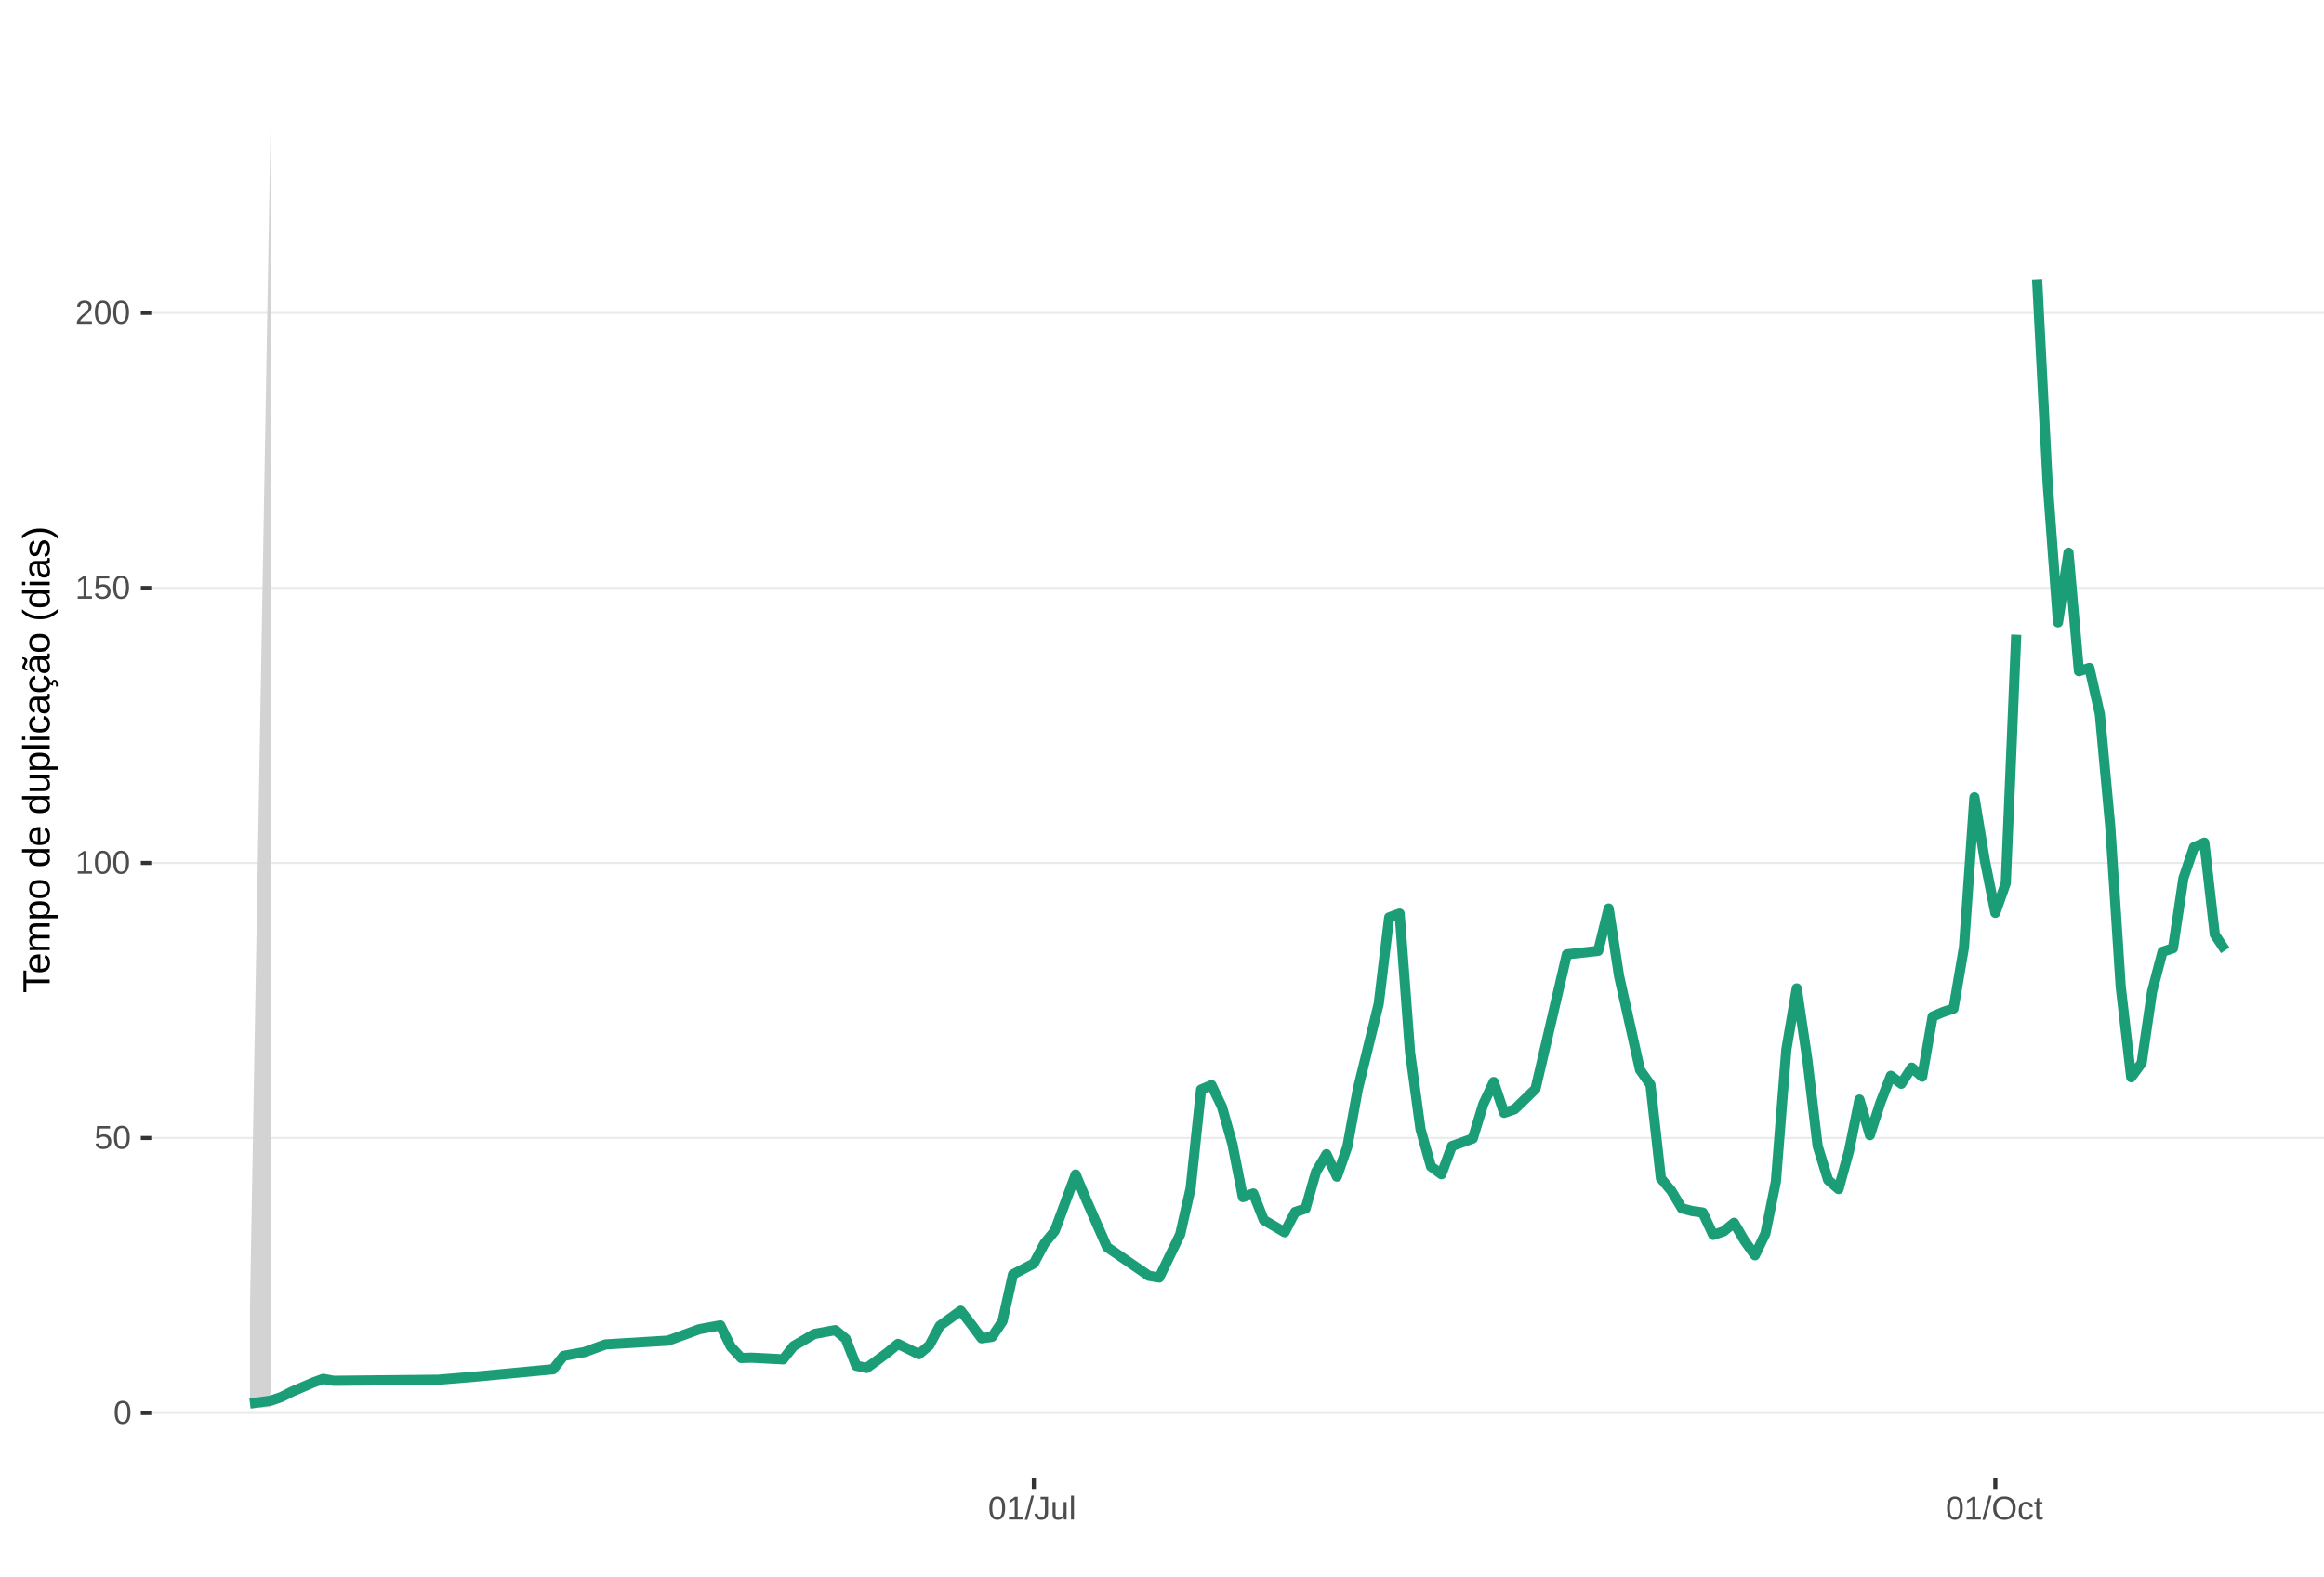
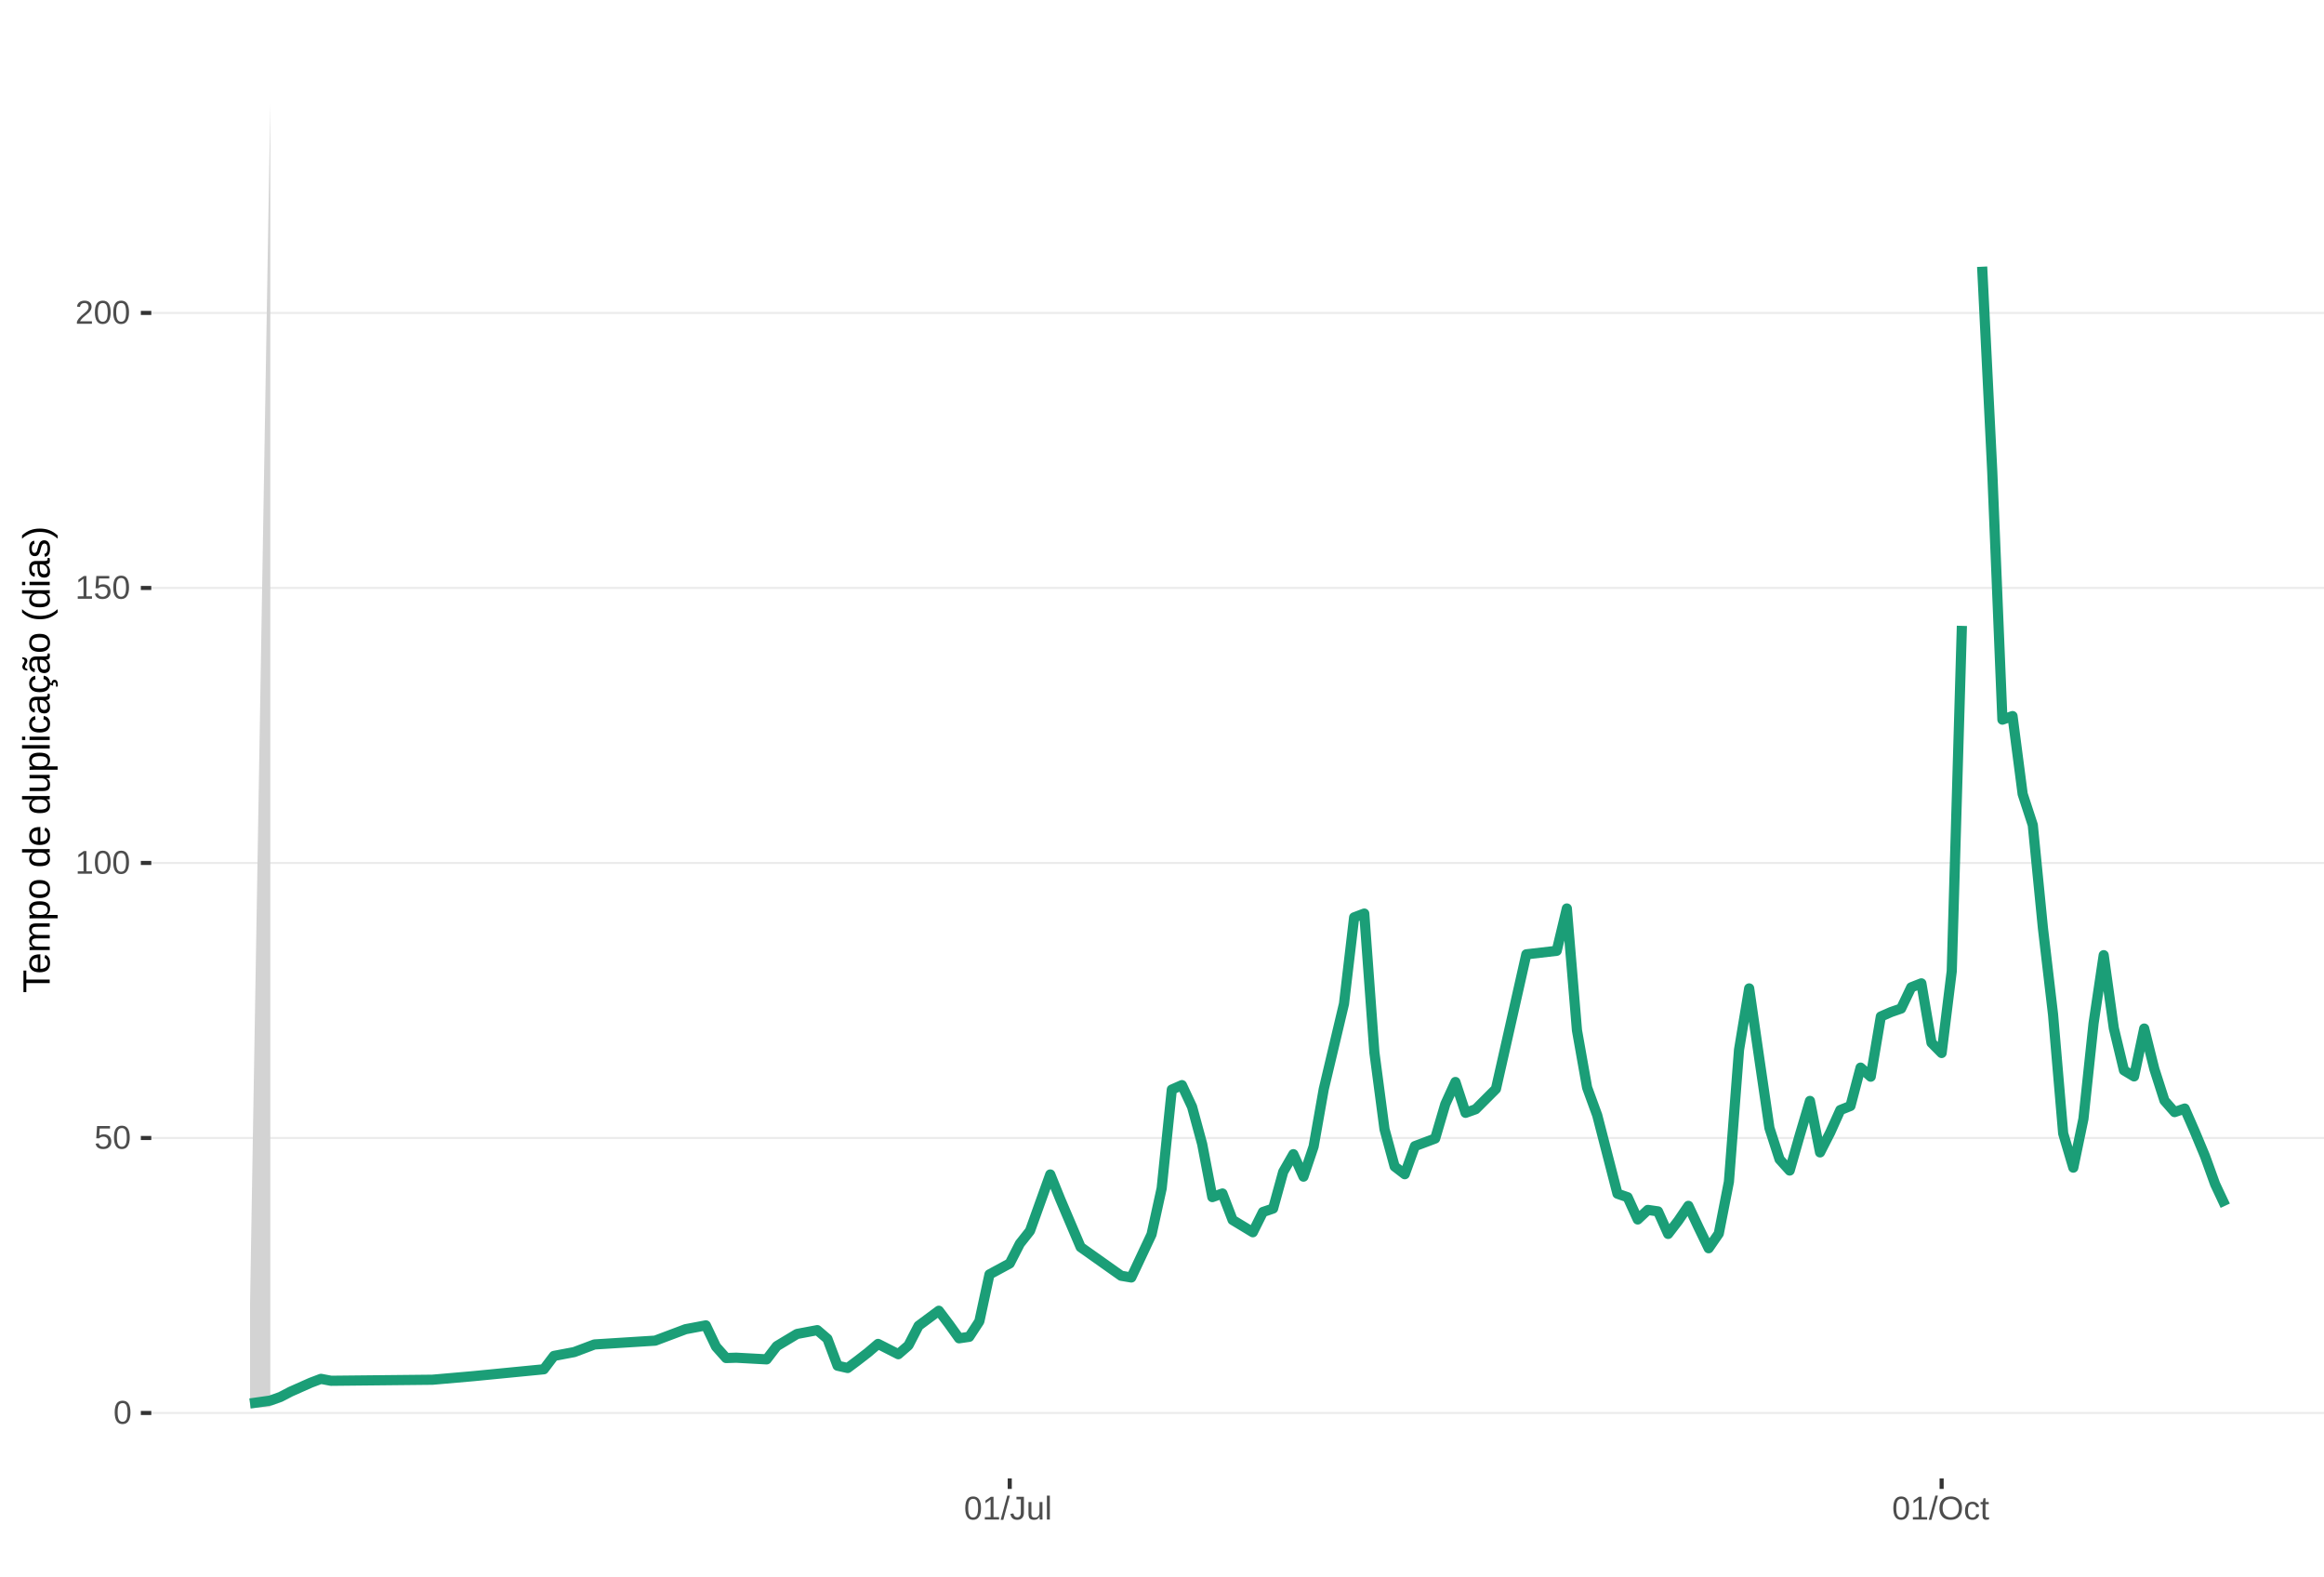
<svg xmlns="http://www.w3.org/2000/svg" xmlns:xlink="http://www.w3.org/1999/xlink" width="609pt" height="413pt" viewBox="0 0 609 413" version="1.1">
  <defs>
    <g>
      <symbol overflow="visible" id="glyph0-0">
        <path style="stroke:none;" d="M 0.859 -5.953 L 5.625 -5.953 L 5.625 0 L 0.859 0 Z M 1.188 -5.641 L 1.188 -0.328 L 5.297 -0.328 L 5.297 -5.641 Z M 1.188 -5.641 " />
      </symbol>
      <symbol overflow="visible" id="glyph0-1">
        <path style="stroke:none;" d="M 4.469 -2.984 C 4.469 -1.984 4.289 -1.223 3.938 -0.703 C 3.594 -0.18 3.078 0.078 2.391 0.078 C 1.711 0.078 1.203 -0.18 0.859 -0.703 C 0.516 -1.223 0.344 -1.984 0.344 -2.984 C 0.344 -4.004 0.508 -4.77 0.844 -5.281 C 1.176 -5.789 1.703 -6.047 2.422 -6.047 C 3.117 -6.047 3.633 -5.785 3.969 -5.266 C 4.301 -4.754 4.469 -3.992 4.469 -2.984 Z M 3.703 -2.984 C 3.703 -3.836 3.602 -4.457 3.406 -4.844 C 3.207 -5.227 2.879 -5.422 2.422 -5.422 C 1.953 -5.422 1.613 -5.227 1.406 -4.844 C 1.207 -4.469 1.109 -3.848 1.109 -2.984 C 1.109 -2.141 1.211 -1.52 1.422 -1.125 C 1.629 -0.727 1.957 -0.531 2.406 -0.531 C 2.852 -0.531 3.18 -0.727 3.391 -1.125 C 3.598 -1.531 3.703 -2.148 3.703 -2.984 Z M 3.703 -2.984 " />
      </symbol>
      <symbol overflow="visible" id="glyph0-2">
        <path style="stroke:none;" d="M 4.453 -1.938 C 4.453 -1.312 4.266 -0.816 3.891 -0.453 C 3.516 -0.098 3 0.078 2.344 0.078 C 1.781 0.078 1.328 -0.039 0.984 -0.281 C 0.648 -0.52 0.438 -0.867 0.344 -1.328 L 1.109 -1.422 C 1.273 -0.828 1.691 -0.531 2.359 -0.531 C 2.766 -0.531 3.082 -0.656 3.312 -0.906 C 3.539 -1.156 3.656 -1.492 3.656 -1.922 C 3.656 -2.297 3.539 -2.598 3.312 -2.828 C 3.082 -3.055 2.77 -3.172 2.375 -3.172 C 2.164 -3.172 1.973 -3.141 1.797 -3.078 C 1.617 -3.016 1.441 -2.906 1.266 -2.75 L 0.516 -2.75 L 0.719 -5.953 L 4.109 -5.953 L 4.109 -5.312 L 1.406 -5.312 L 1.297 -3.422 C 1.629 -3.672 2.039 -3.797 2.531 -3.797 C 3.113 -3.797 3.578 -3.625 3.922 -3.281 C 4.273 -2.938 4.453 -2.488 4.453 -1.938 Z M 4.453 -1.938 " />
      </symbol>
      <symbol overflow="visible" id="glyph0-3">
        <path style="stroke:none;" d="M 0.656 0 L 0.656 -0.641 L 2.172 -0.641 L 2.172 -5.234 L 0.828 -4.266 L 0.828 -4.984 L 2.234 -5.953 L 2.938 -5.953 L 2.938 -0.641 L 4.391 -0.641 L 4.391 0 Z M 0.656 0 " />
      </symbol>
      <symbol overflow="visible" id="glyph0-4">
        <path style="stroke:none;" d="M 0.438 0 L 0.438 -0.531 C 0.582 -0.863 0.754 -1.156 0.953 -1.406 C 1.16 -1.656 1.379 -1.883 1.609 -2.094 C 1.836 -2.301 2.062 -2.488 2.281 -2.656 C 2.508 -2.832 2.711 -3.008 2.891 -3.188 C 3.078 -3.363 3.223 -3.547 3.328 -3.734 C 3.441 -3.93 3.5 -4.148 3.5 -4.391 C 3.5 -4.711 3.398 -4.961 3.203 -5.141 C 3.016 -5.328 2.754 -5.422 2.422 -5.422 C 2.098 -5.422 1.828 -5.332 1.609 -5.156 C 1.398 -4.977 1.281 -4.727 1.25 -4.406 L 0.469 -4.484 C 0.52 -4.961 0.719 -5.344 1.062 -5.625 C 1.414 -5.906 1.867 -6.047 2.422 -6.047 C 3.016 -6.047 3.473 -5.898 3.797 -5.609 C 4.117 -5.328 4.281 -4.926 4.281 -4.406 C 4.281 -4.176 4.227 -3.945 4.125 -3.719 C 4.02 -3.488 3.863 -3.258 3.656 -3.031 C 3.445 -2.812 3.047 -2.461 2.453 -1.984 C 2.129 -1.711 1.875 -1.469 1.688 -1.25 C 1.5 -1.039 1.359 -0.836 1.266 -0.641 L 4.375 -0.641 L 4.375 0 Z M 0.438 0 " />
      </symbol>
      <symbol overflow="visible" id="glyph0-5">
        <path style="stroke:none;" d="M 0 0.078 L 1.734 -6.266 L 2.406 -6.266 L 0.688 0.078 Z M 0 0.078 " />
      </symbol>
      <symbol overflow="visible" id="glyph0-6">
        <path style="stroke:none;" d="M 1.938 0.078 C 0.926 0.078 0.328 -0.441 0.141 -1.484 L 0.922 -1.609 C 0.973 -1.285 1.086 -1.031 1.266 -0.844 C 1.441 -0.664 1.664 -0.578 1.938 -0.578 C 2.227 -0.578 2.457 -0.676 2.625 -0.875 C 2.789 -1.07 2.875 -1.367 2.875 -1.766 L 2.875 -5.297 L 1.734 -5.297 L 1.734 -5.953 L 3.688 -5.953 L 3.688 -1.781 C 3.688 -1.195 3.531 -0.738 3.219 -0.406 C 2.906 -0.082 2.477 0.078 1.938 0.078 Z M 1.938 0.078 " />
      </symbol>
      <symbol overflow="visible" id="glyph0-7">
        <path style="stroke:none;" d="M 1.328 -4.578 L 1.328 -1.672 C 1.328 -1.367 1.352 -1.133 1.406 -0.969 C 1.469 -0.801 1.562 -0.68 1.688 -0.609 C 1.82 -0.535 2.016 -0.5 2.266 -0.5 C 2.629 -0.5 2.914 -0.625 3.125 -0.875 C 3.344 -1.125 3.453 -1.473 3.453 -1.922 L 3.453 -4.578 L 4.219 -4.578 L 4.219 -0.969 C 4.219 -0.438 4.223 -0.113 4.234 0 L 3.516 0 C 3.516 -0.008 3.516 -0.047 3.516 -0.109 C 3.516 -0.172 3.508 -0.242 3.5 -0.328 C 3.5 -0.41 3.492 -0.562 3.484 -0.781 L 3.469 -0.781 C 3.301 -0.469 3.098 -0.242 2.859 -0.109 C 2.629 0.016 2.348 0.078 2.016 0.078 C 1.516 0.078 1.145 -0.039 0.906 -0.281 C 0.676 -0.531 0.562 -0.945 0.562 -1.531 L 0.562 -4.578 Z M 1.328 -4.578 " />
      </symbol>
      <symbol overflow="visible" id="glyph0-8">
        <path style="stroke:none;" d="M 0.578 0 L 0.578 -6.266 L 1.344 -6.266 L 1.344 0 Z M 0.578 0 " />
      </symbol>
      <symbol overflow="visible" id="glyph0-9">
        <path style="stroke:none;" d="M 6.312 -3 C 6.312 -2.383 6.191 -1.844 5.953 -1.375 C 5.723 -0.906 5.383 -0.547 4.938 -0.297 C 4.488 -0.047 3.961 0.078 3.359 0.078 C 2.742 0.078 2.211 -0.039 1.766 -0.281 C 1.328 -0.531 0.988 -0.891 0.75 -1.359 C 0.52 -1.828 0.406 -2.375 0.406 -3 C 0.406 -3.957 0.664 -4.703 1.188 -5.234 C 1.707 -5.773 2.438 -6.047 3.375 -6.047 C 3.977 -6.047 4.5 -5.926 4.938 -5.688 C 5.383 -5.445 5.723 -5.094 5.953 -4.625 C 6.191 -4.164 6.312 -3.625 6.312 -3 Z M 5.5 -3 C 5.5 -3.738 5.312 -4.32 4.938 -4.75 C 4.57 -5.176 4.051 -5.391 3.375 -5.391 C 2.688 -5.391 2.156 -5.18 1.781 -4.766 C 1.414 -4.348 1.234 -3.758 1.234 -3 C 1.234 -2.258 1.422 -1.672 1.797 -1.234 C 2.172 -0.797 2.691 -0.578 3.359 -0.578 C 4.047 -0.578 4.57 -0.785 4.938 -1.203 C 5.312 -1.629 5.5 -2.227 5.5 -3 Z M 5.5 -3 " />
      </symbol>
      <symbol overflow="visible" id="glyph0-10">
        <path style="stroke:none;" d="M 1.156 -2.312 C 1.156 -1.695 1.25 -1.242 1.438 -0.953 C 1.633 -0.66 1.926 -0.516 2.312 -0.516 C 2.582 -0.516 2.805 -0.586 2.984 -0.734 C 3.172 -0.879 3.285 -1.102 3.328 -1.406 L 4.094 -1.359 C 4.039 -0.922 3.852 -0.57 3.531 -0.312 C 3.219 -0.051 2.82 0.078 2.344 0.078 C 1.695 0.078 1.207 -0.117 0.875 -0.516 C 0.539 -0.922 0.375 -1.516 0.375 -2.297 C 0.375 -3.055 0.539 -3.641 0.875 -4.047 C 1.207 -4.453 1.691 -4.656 2.328 -4.656 C 2.797 -4.656 3.18 -4.535 3.484 -4.297 C 3.797 -4.055 3.992 -3.723 4.078 -3.297 L 3.297 -3.234 C 3.254 -3.484 3.148 -3.68 2.984 -3.828 C 2.828 -3.984 2.602 -4.062 2.312 -4.062 C 1.906 -4.062 1.609 -3.926 1.422 -3.656 C 1.242 -3.395 1.156 -2.945 1.156 -2.312 Z M 1.156 -2.312 " />
      </symbol>
      <symbol overflow="visible" id="glyph0-11">
        <path style="stroke:none;" d="M 2.344 -0.031 C 2.094 0.031 1.836 0.062 1.578 0.062 C 0.961 0.062 0.656 -0.281 0.656 -0.969 L 0.656 -4.016 L 0.125 -4.016 L 0.125 -4.578 L 0.688 -4.578 L 0.906 -5.594 L 1.422 -5.594 L 1.422 -4.578 L 2.266 -4.578 L 2.266 -4.016 L 1.422 -4.016 L 1.422 -1.125 C 1.422 -0.906 1.457 -0.75 1.531 -0.656 C 1.602 -0.57 1.727 -0.531 1.906 -0.531 C 2 -0.531 2.145 -0.551 2.344 -0.594 Z M 2.344 -0.031 " />
      </symbol>
      <symbol overflow="visible" id="glyph1-0">
        <path style="stroke:none;" d="M -6.875 -1 L -6.875 -6.5 L 0 -6.5 L 0 -1 Z M -6.516 -1.375 L -0.375 -1.375 L -0.375 -6.125 L -6.516 -6.125 Z M -6.516 -1.375 " />
      </symbol>
      <symbol overflow="visible" id="glyph1-1">
        <path style="stroke:none;" d="M -6.125 -3.516 L 0 -3.516 L 0 -2.594 L -6.125 -2.594 L -6.125 -0.219 L -6.875 -0.219 L -6.875 -5.875 L -6.125 -5.875 Z M -6.125 -3.516 " />
      </symbol>
      <symbol overflow="visible" id="glyph1-2">
        <path style="stroke:none;" d="M -2.453 -1.344 C -1.848 -1.344 -1.379 -1.469 -1.047 -1.719 C -0.723 -1.969 -0.562 -2.336 -0.562 -2.828 C -0.562 -3.203 -0.633 -3.504 -0.781 -3.734 C -0.938 -3.961 -1.133 -4.117 -1.375 -4.203 L -1.156 -4.969 C -0.32 -4.656 0.094 -3.941 0.094 -2.828 C 0.094 -2.047 -0.133 -1.445 -0.594 -1.031 C -1.062 -0.625 -1.754 -0.422 -2.672 -0.422 C -3.547 -0.422 -4.211 -0.625 -4.672 -1.031 C -5.141 -1.445 -5.375 -2.031 -5.375 -2.781 C -5.375 -4.344 -4.441 -5.125 -2.578 -5.125 L -2.453 -5.125 Z M -3.125 -4.203 C -3.688 -4.16 -4.094 -4.02 -4.344 -3.781 C -4.602 -3.551 -4.734 -3.219 -4.734 -2.781 C -4.734 -2.352 -4.586 -2.016 -4.297 -1.766 C -4.016 -1.516 -3.625 -1.379 -3.125 -1.359 Z M -3.125 -4.203 " />
      </symbol>
      <symbol overflow="visible" id="glyph1-3">
        <path style="stroke:none;" d="M 0 -3.75 L -3.344 -3.75 C -3.852 -3.75 -4.207 -3.676 -4.406 -3.531 C -4.602 -3.395 -4.703 -3.145 -4.703 -2.781 C -4.703 -2.406 -4.555 -2.109 -4.266 -1.891 C -3.984 -1.672 -3.582 -1.562 -3.062 -1.562 L 0 -1.562 L 0 -0.688 L -4.156 -0.688 C -4.77 -0.688 -5.145 -0.68 -5.281 -0.672 L -5.281 -1.5 C -5.27 -1.5 -5.227 -1.5 -5.156 -1.5 C -5.082 -1.508 -5 -1.516 -4.906 -1.516 C -4.812 -1.523 -4.633 -1.531 -4.375 -1.531 L -4.375 -1.547 C -4.75 -1.734 -5.008 -1.945 -5.156 -2.188 C -5.301 -2.438 -5.375 -2.738 -5.375 -3.094 C -5.375 -3.488 -5.297 -3.801 -5.141 -4.031 C -4.984 -4.27 -4.727 -4.438 -4.375 -4.531 L -4.375 -4.547 C -4.727 -4.723 -4.984 -4.941 -5.141 -5.203 C -5.297 -5.461 -5.375 -5.773 -5.375 -6.141 C -5.375 -6.672 -5.227 -7.055 -4.938 -7.297 C -4.656 -7.547 -4.18 -7.672 -3.516 -7.672 L 0 -7.672 L 0 -6.797 L -3.344 -6.797 C -3.852 -6.797 -4.207 -6.723 -4.406 -6.578 C -4.602 -6.441 -4.703 -6.191 -4.703 -5.828 C -4.703 -5.453 -4.555 -5.156 -4.266 -4.938 C -3.984 -4.727 -3.582 -4.625 -3.062 -4.625 L 0 -4.625 Z M 0 -3.75 " />
      </symbol>
      <symbol overflow="visible" id="glyph1-4">
        <path style="stroke:none;" d="M -2.672 -5.141 C -0.828 -5.141 0.094 -4.492 0.094 -3.203 C 0.094 -2.391 -0.211 -1.844 -0.828 -1.562 L -0.828 -1.531 C -0.797 -1.539 -0.516 -1.547 0.016 -1.547 L 2.078 -1.547 L 2.078 -0.672 L -4.203 -0.672 C -4.742 -0.672 -5.102 -0.66 -5.281 -0.641 L -5.281 -1.5 C -5.27 -1.5 -5.223 -1.5 -5.141 -1.5 C -5.066 -1.508 -4.945 -1.52 -4.781 -1.531 C -4.613 -1.539 -4.5 -1.547 -4.438 -1.547 L -4.438 -1.562 C -4.758 -1.719 -4.992 -1.922 -5.141 -2.172 C -5.297 -2.43 -5.375 -2.773 -5.375 -3.203 C -5.375 -3.848 -5.156 -4.332 -4.719 -4.656 C -4.281 -4.977 -3.598 -5.141 -2.672 -5.141 Z M -2.641 -4.219 C -3.379 -4.219 -3.906 -4.117 -4.219 -3.922 C -4.539 -3.723 -4.703 -3.406 -4.703 -2.969 C -4.703 -2.625 -4.629 -2.352 -4.484 -2.156 C -4.336 -1.957 -4.109 -1.805 -3.797 -1.703 C -3.484 -1.598 -3.078 -1.547 -2.578 -1.547 C -1.879 -1.547 -1.363 -1.656 -1.031 -1.875 C -0.707 -2.102 -0.547 -2.469 -0.547 -2.969 C -0.547 -3.406 -0.707 -3.723 -1.031 -3.922 C -1.352 -4.117 -1.891 -4.219 -2.641 -4.219 Z M -2.641 -4.219 " />
      </symbol>
      <symbol overflow="visible" id="glyph1-5">
        <path style="stroke:none;" d="M -2.641 -5.141 C -1.723 -5.141 -1.035 -4.938 -0.578 -4.531 C -0.129 -4.125 0.094 -3.535 0.094 -2.766 C 0.094 -1.992 -0.141 -1.41 -0.609 -1.016 C -1.078 -0.617 -1.754 -0.422 -2.641 -0.422 C -4.461 -0.422 -5.375 -1.207 -5.375 -2.781 C -5.375 -3.594 -5.148 -4.188 -4.703 -4.562 C -4.266 -4.945 -3.578 -5.141 -2.641 -5.141 Z M -2.641 -4.219 C -3.367 -4.219 -3.898 -4.109 -4.234 -3.891 C -4.566 -3.672 -4.734 -3.305 -4.734 -2.797 C -4.734 -2.285 -4.562 -1.914 -4.219 -1.688 C -3.883 -1.457 -3.359 -1.344 -2.641 -1.344 C -1.953 -1.344 -1.43 -1.453 -1.078 -1.672 C -0.723 -1.898 -0.547 -2.258 -0.547 -2.75 C -0.547 -3.281 -0.711 -3.656 -1.047 -3.875 C -1.391 -4.102 -1.922 -4.219 -2.641 -4.219 Z M -2.641 -4.219 " />
      </symbol>
      <symbol overflow="visible" id="glyph1-6">
        <path style="stroke:none;" d="" />
      </symbol>
      <symbol overflow="visible" id="glyph1-7">
        <path style="stroke:none;" d="M -0.844 -4.016 C -0.508 -3.848 -0.27 -3.629 -0.125 -3.359 C 0.02 -3.086 0.094 -2.754 0.094 -2.359 C 0.094 -1.691 -0.129 -1.203 -0.578 -0.891 C -1.023 -0.578 -1.707 -0.422 -2.625 -0.422 C -4.457 -0.422 -5.375 -1.066 -5.375 -2.359 C -5.375 -2.766 -5.301 -3.098 -5.156 -3.359 C -5.008 -3.629 -4.781 -3.848 -4.469 -4.016 L -7.25 -4.016 L -7.25 -4.891 L -1.094 -4.891 C -0.539 -4.891 -0.176 -4.898 0 -4.922 L 0 -4.078 C -0.051 -4.066 -0.172 -4.055 -0.359 -4.047 C -0.547 -4.035 -0.707 -4.031 -0.844 -4.031 Z M -2.641 -1.344 C -1.898 -1.344 -1.367 -1.438 -1.047 -1.625 C -0.734 -1.82 -0.578 -2.145 -0.578 -2.594 C -0.578 -3.082 -0.75 -3.441 -1.094 -3.672 C -1.438 -3.898 -1.973 -4.016 -2.703 -4.016 C -3.398 -4.016 -3.91 -3.898 -4.234 -3.672 C -4.566 -3.441 -4.734 -3.082 -4.734 -2.594 C -4.734 -2.156 -4.566 -1.836 -4.234 -1.641 C -3.91 -1.441 -3.379 -1.344 -2.641 -1.344 Z M -2.641 -1.344 " />
      </symbol>
      <symbol overflow="visible" id="glyph1-8">
        <path style="stroke:none;" d="M -5.281 -1.531 L -1.938 -1.531 C -1.582 -1.531 -1.305 -1.562 -1.109 -1.625 C -0.922 -1.695 -0.785 -1.805 -0.703 -1.953 C -0.617 -2.109 -0.578 -2.332 -0.578 -2.625 C -0.578 -3.039 -0.723 -3.367 -1.016 -3.609 C -1.305 -3.859 -1.707 -3.984 -2.219 -3.984 L -5.281 -3.984 L -5.281 -4.875 L -1.125 -4.875 C -0.508 -4.875 -0.133 -4.879 0 -4.891 L 0 -4.062 C -0.02 -4.062 -0.062 -4.055 -0.125 -4.047 C -0.195 -4.047 -0.281 -4.039 -0.375 -4.031 C -0.469 -4.031 -0.645 -4.031 -0.906 -4.031 L -0.906 -4.016 C -0.539 -3.816 -0.281 -3.582 -0.125 -3.312 C 0.02 -3.051 0.094 -2.723 0.094 -2.328 C 0.094 -1.742 -0.047 -1.316 -0.328 -1.047 C -0.617 -0.785 -1.098 -0.656 -1.766 -0.656 L -5.281 -0.656 Z M -5.281 -1.531 " />
      </symbol>
      <symbol overflow="visible" id="glyph1-9">
        <path style="stroke:none;" d="M 0 -0.672 L -7.25 -0.672 L -7.25 -1.547 L 0 -1.547 Z M 0 -0.672 " />
      </symbol>
      <symbol overflow="visible" id="glyph1-10">
        <path style="stroke:none;" d="M -6.406 -0.672 L -7.25 -0.672 L -7.25 -1.547 L -6.406 -1.547 Z M 0 -0.672 L -5.281 -0.672 L -5.281 -1.547 L 0 -1.547 Z M 0 -0.672 " />
      </symbol>
      <symbol overflow="visible" id="glyph1-11">
        <path style="stroke:none;" d="M -2.672 -1.344 C -1.961 -1.344 -1.438 -1.453 -1.094 -1.672 C -0.758 -1.891 -0.594 -2.223 -0.594 -2.672 C -0.594 -2.984 -0.676 -3.242 -0.844 -3.453 C -1.02 -3.672 -1.281 -3.801 -1.625 -3.844 L -1.578 -4.734 C -1.066 -4.672 -0.66 -4.457 -0.359 -4.094 C -0.055 -3.727 0.094 -3.266 0.094 -2.703 C 0.094 -1.961 -0.133 -1.395 -0.594 -1 C -1.062 -0.613 -1.742 -0.422 -2.641 -0.422 C -3.535 -0.422 -4.211 -0.613 -4.672 -1 C -5.141 -1.395 -5.375 -1.957 -5.375 -2.688 C -5.375 -3.227 -5.234 -3.676 -4.953 -4.031 C -4.68 -4.395 -4.297 -4.617 -3.797 -4.703 L -3.734 -3.797 C -4.023 -3.754 -4.254 -3.641 -4.422 -3.453 C -4.598 -3.266 -4.688 -3.004 -4.688 -2.672 C -4.688 -2.203 -4.531 -1.863 -4.219 -1.656 C -3.914 -1.445 -3.398 -1.344 -2.672 -1.344 Z M -2.672 -1.344 " />
      </symbol>
      <symbol overflow="visible" id="glyph1-12">
        <path style="stroke:none;" d="M 0.094 -2.016 C 0.094 -1.484 -0.047 -1.082 -0.328 -0.812 C -0.609 -0.551 -0.988 -0.422 -1.469 -0.422 C -2.02 -0.422 -2.441 -0.598 -2.734 -0.953 C -3.023 -1.316 -3.18 -1.898 -3.203 -2.703 L -3.219 -3.891 L -3.516 -3.891 C -3.941 -3.891 -4.25 -3.797 -4.438 -3.609 C -4.625 -3.43 -4.719 -3.148 -4.719 -2.766 C -4.719 -2.367 -4.648 -2.078 -4.516 -1.891 C -4.379 -1.711 -4.164 -1.609 -3.875 -1.578 L -3.953 -0.656 C -4.898 -0.812 -5.375 -1.52 -5.375 -2.781 C -5.375 -3.445 -5.223 -3.945 -4.922 -4.281 C -4.617 -4.613 -4.18 -4.781 -3.609 -4.781 L -1.328 -4.781 C -1.066 -4.781 -0.867 -4.812 -0.734 -4.875 C -0.609 -4.945 -0.547 -5.082 -0.547 -5.281 C -0.547 -5.363 -0.555 -5.457 -0.578 -5.562 L -0.031 -5.562 C 0.02 -5.344 0.047 -5.117 0.047 -4.891 C 0.047 -4.555 -0.035 -4.316 -0.203 -4.172 C -0.379 -4.023 -0.648 -3.941 -1.016 -3.922 L -1.016 -3.891 C -0.609 -3.672 -0.32 -3.41 -0.156 -3.109 C 0.008 -2.805 0.094 -2.441 0.094 -2.016 Z M -0.562 -2.219 C -0.562 -2.539 -0.633 -2.828 -0.781 -3.078 C -0.926 -3.328 -1.125 -3.523 -1.375 -3.672 C -1.633 -3.816 -1.898 -3.891 -2.172 -3.891 L -2.609 -3.891 L -2.594 -2.938 C -2.582 -2.52 -2.535 -2.203 -2.453 -1.984 C -2.379 -1.773 -2.258 -1.613 -2.094 -1.5 C -1.938 -1.383 -1.723 -1.328 -1.453 -1.328 C -1.172 -1.328 -0.953 -1.406 -0.797 -1.562 C -0.641 -1.719 -0.562 -1.938 -0.562 -2.219 Z M -0.562 -2.219 " />
      </symbol>
      <symbol overflow="visible" id="glyph1-13">
        <path style="stroke:none;" d="M -2.672 -1.344 C -1.961 -1.344 -1.438 -1.453 -1.094 -1.672 C -0.758 -1.891 -0.594 -2.223 -0.594 -2.672 C -0.594 -2.984 -0.676 -3.242 -0.844 -3.453 C -1.02 -3.672 -1.281 -3.801 -1.625 -3.844 L -1.578 -4.734 C -1.066 -4.672 -0.66 -4.457 -0.359 -4.094 C -0.055 -3.727 0.094 -3.266 0.094 -2.703 C 0.094 -1.961 -0.133 -1.395 -0.594 -1 C -1.062 -0.613 -1.742 -0.422 -2.641 -0.422 C -3.535 -0.422 -4.211 -0.613 -4.672 -1 C -5.141 -1.395 -5.375 -1.957 -5.375 -2.688 C -5.375 -3.227 -5.234 -3.676 -4.953 -4.031 C -4.68 -4.395 -4.297 -4.617 -3.797 -4.703 L -3.734 -3.797 C -4.023 -3.754 -4.254 -3.641 -4.422 -3.453 C -4.598 -3.266 -4.688 -3.004 -4.688 -2.672 C -4.688 -2.203 -4.531 -1.863 -4.219 -1.656 C -3.914 -1.445 -3.398 -1.344 -2.672 -1.344 Z M 1.234 -3.672 C 1.828 -3.672 2.125 -3.223 2.125 -2.328 C 2.125 -2.148 2.113 -2.004 2.094 -1.891 L 1.625 -1.891 C 1.645 -2.055 1.656 -2.195 1.656 -2.312 C 1.656 -2.789 1.52 -3.031 1.25 -3.031 C 1 -3.031 0.875 -2.812 0.875 -2.375 C 0.875 -2.238 0.879 -2.148 0.891 -2.109 L 0 -2.422 L 0 -2.938 L 0.484 -2.75 C 0.492 -3.062 0.566 -3.289 0.703 -3.438 C 0.836 -3.594 1.016 -3.672 1.234 -3.672 Z M 1.234 -3.672 " />
      </symbol>
      <symbol overflow="visible" id="glyph1-14">
        <path style="stroke:none;" d="M 0.094 -2.016 C 0.094 -1.484 -0.047 -1.082 -0.328 -0.812 C -0.609 -0.551 -0.988 -0.422 -1.469 -0.422 C -2.02 -0.422 -2.441 -0.598 -2.734 -0.953 C -3.023 -1.316 -3.18 -1.898 -3.203 -2.703 L -3.219 -3.891 L -3.516 -3.891 C -3.941 -3.891 -4.25 -3.797 -4.438 -3.609 C -4.625 -3.43 -4.719 -3.148 -4.719 -2.766 C -4.719 -2.367 -4.648 -2.078 -4.516 -1.891 C -4.379 -1.711 -4.164 -1.609 -3.875 -1.578 L -3.953 -0.656 C -4.898 -0.812 -5.375 -1.52 -5.375 -2.781 C -5.375 -3.445 -5.223 -3.945 -4.922 -4.281 C -4.617 -4.613 -4.18 -4.781 -3.609 -4.781 L -1.328 -4.781 C -1.066 -4.781 -0.867 -4.812 -0.734 -4.875 C -0.609 -4.945 -0.547 -5.082 -0.547 -5.281 C -0.547 -5.363 -0.555 -5.457 -0.578 -5.562 L -0.031 -5.562 C 0.02 -5.344 0.047 -5.117 0.047 -4.891 C 0.047 -4.555 -0.035 -4.316 -0.203 -4.172 C -0.379 -4.023 -0.648 -3.941 -1.016 -3.922 L -1.016 -3.891 C -0.609 -3.672 -0.32 -3.41 -0.156 -3.109 C 0.008 -2.805 0.094 -2.441 0.094 -2.016 Z M -0.562 -2.219 C -0.562 -2.539 -0.633 -2.828 -0.781 -3.078 C -0.926 -3.328 -1.125 -3.523 -1.375 -3.672 C -1.633 -3.816 -1.898 -3.891 -2.172 -3.891 L -2.609 -3.891 L -2.594 -2.938 C -2.582 -2.52 -2.535 -2.203 -2.453 -1.984 C -2.379 -1.773 -2.258 -1.613 -2.094 -1.5 C -1.938 -1.383 -1.723 -1.328 -1.453 -1.328 C -1.172 -1.328 -0.953 -1.406 -0.797 -1.562 C -0.641 -1.719 -0.562 -1.938 -0.562 -2.219 Z M -5.859 -3.609 C -5.859 -3.473 -5.891 -3.332 -5.953 -3.188 C -6.016 -3.051 -6.082 -2.922 -6.156 -2.797 C -6.227 -2.672 -6.297 -2.551 -6.359 -2.438 C -6.422 -2.32 -6.453 -2.211 -6.453 -2.109 C -6.453 -1.93 -6.398 -1.797 -6.297 -1.703 C -6.191 -1.617 -6.047 -1.562 -5.859 -1.531 L -5.859 -1.094 C -6.191 -1.125 -6.441 -1.176 -6.609 -1.25 C -6.785 -1.332 -6.922 -1.441 -7.016 -1.578 C -7.117 -1.711 -7.172 -1.879 -7.172 -2.078 C -7.172 -2.223 -7.141 -2.363 -7.078 -2.5 C -7.023 -2.633 -6.957 -2.766 -6.875 -2.891 C -6.801 -3.023 -6.734 -3.145 -6.672 -3.25 C -6.617 -3.363 -6.594 -3.473 -6.594 -3.578 C -6.594 -3.898 -6.785 -4.086 -7.172 -4.141 L -7.172 -4.594 C -6.691 -4.539 -6.352 -4.43 -6.156 -4.266 C -5.957 -4.098 -5.859 -3.879 -5.859 -3.609 Z M -5.859 -3.609 " />
      </symbol>
      <symbol overflow="visible" id="glyph1-15">
        <path style="stroke:none;" d="M -2.594 -0.625 C -3.539 -0.625 -4.383 -0.77 -5.125 -1.062 C -5.875 -1.352 -6.582 -1.805 -7.25 -2.422 L -7.25 -3.266 C -6.57 -2.66 -5.852 -2.211 -5.094 -1.922 C -4.332 -1.641 -3.5 -1.5 -2.594 -1.5 C -1.688 -1.5 -0.852 -1.641 -0.094 -1.922 C 0.664 -2.203 1.391 -2.648 2.078 -3.266 L 2.078 -2.422 C 1.41 -1.805 0.703 -1.352 -0.047 -1.062 C -0.797 -0.77 -1.641 -0.625 -2.578 -0.625 Z M -2.594 -0.625 " />
      </symbol>
      <symbol overflow="visible" id="glyph1-16">
        <path style="stroke:none;" d="M -1.453 -4.641 C -0.961 -4.641 -0.582 -4.453 -0.312 -4.078 C -0.039 -3.703 0.094 -3.176 0.094 -2.5 C 0.094 -1.844 -0.008 -1.332 -0.219 -0.969 C -0.438 -0.613 -0.773 -0.383 -1.234 -0.281 L -1.391 -1.062 C -1.109 -1.133 -0.898 -1.285 -0.766 -1.516 C -0.641 -1.754 -0.578 -2.082 -0.578 -2.5 C -0.578 -2.945 -0.645 -3.27 -0.781 -3.469 C -0.914 -3.676 -1.117 -3.781 -1.391 -3.781 C -1.598 -3.781 -1.766 -3.707 -1.891 -3.562 C -2.023 -3.426 -2.133 -3.195 -2.219 -2.875 L -2.391 -2.25 C -2.516 -1.738 -2.641 -1.375 -2.766 -1.156 C -2.891 -0.945 -3.039 -0.781 -3.219 -0.656 C -3.406 -0.539 -3.629 -0.484 -3.891 -0.484 C -4.367 -0.484 -4.734 -0.656 -4.984 -1 C -5.234 -1.344 -5.359 -1.844 -5.359 -2.5 C -5.359 -3.082 -5.254 -3.547 -5.047 -3.891 C -4.848 -4.234 -4.523 -4.453 -4.078 -4.547 L -3.969 -3.75 C -4.207 -3.707 -4.391 -3.578 -4.516 -3.359 C -4.641 -3.148 -4.703 -2.863 -4.703 -2.5 C -4.703 -2.102 -4.641 -1.812 -4.516 -1.625 C -4.398 -1.438 -4.219 -1.344 -3.969 -1.344 C -3.82 -1.344 -3.695 -1.379 -3.594 -1.453 C -3.5 -1.535 -3.414 -1.648 -3.344 -1.797 C -3.281 -1.953 -3.191 -2.281 -3.078 -2.781 C -2.953 -3.238 -2.836 -3.57 -2.734 -3.781 C -2.641 -3.988 -2.531 -4.148 -2.406 -4.266 C -2.289 -4.379 -2.156 -4.469 -2 -4.531 C -1.844 -4.602 -1.66 -4.641 -1.453 -4.641 Z M -1.453 -4.641 " />
      </symbol>
      <symbol overflow="visible" id="glyph1-17">
        <path style="stroke:none;" d="M -2.578 -2.703 C -1.641 -2.703 -0.797 -2.555 -0.047 -2.266 C 0.703 -1.973 1.41 -1.52 2.078 -0.906 L 2.078 -0.062 C 1.391 -0.676 0.672 -1.125 -0.078 -1.406 C -0.836 -1.688 -1.676 -1.828 -2.594 -1.828 C -3.5 -1.828 -4.328 -1.68 -5.078 -1.391 C -5.836 -1.109 -6.562 -0.664 -7.25 -0.062 L -7.25 -0.906 C -6.582 -1.52 -5.875 -1.973 -5.125 -2.266 C -4.375 -2.555 -3.531 -2.703 -2.594 -2.703 Z M -2.578 -2.703 " />
      </symbol>
    </g>
    <clipPath id="clip1">
      <path d="M 39.645 9.961 L 609 9.961 L 609 387.328 L 39.645 387.328 Z M 39.645 9.961 " />
    </clipPath>
    <clipPath id="clip2">
      <path d="M 39.645 369 L 609 369 L 609 371 L 39.645 371 Z M 39.645 369 " />
    </clipPath>
    <clipPath id="clip3">
      <path d="M 39.645 297 L 609 297 L 609 299 L 39.645 299 Z M 39.645 297 " />
    </clipPath>
    <clipPath id="clip4">
      <path d="M 39.645 225 L 609 225 L 609 227 L 39.645 227 Z M 39.645 225 " />
    </clipPath>
    <clipPath id="clip5">
      <path d="M 39.645 153 L 609 153 L 609 155 L 39.645 155 Z M 39.645 153 " />
    </clipPath>
    <clipPath id="clip6">
      <path d="M 39.645 81 L 609 81 L 609 83 L 39.645 83 Z M 39.645 81 " />
    </clipPath>
  </defs>
  <g id="surface266">
    <rect x="0" y="0" width="609" height="413" style="fill:rgb(100%,100%,100%);fill-opacity:1;stroke:none;" />
    <rect x="0" y="0" width="609" height="413" style="fill:rgb(100%,100%,100%);fill-opacity:1;stroke:none;" />
    <path style="fill:none;stroke-width:1.067;stroke-linecap:round;stroke-linejoin:round;stroke:rgb(100%,100%,100%);stroke-opacity:1;stroke-miterlimit:10;" d="M 0 413 L 609 413 L 609 0 L 0 0 Z M 0 413 " />
    <g clip-path="url(#clip1)" clip-rule="nonzero">
      <path style=" stroke:none;fill-rule:nonzero;fill:rgb(100%,100%,100%);fill-opacity:1;" d="M 39.645 387.328 L 609 387.328 L 609 9.961 L 39.645 9.961 Z M 39.645 387.328 " />
    </g>
    <g clip-path="url(#clip2)" clip-rule="nonzero">
      <path style="fill:none;stroke-width:0.533;stroke-linecap:butt;stroke-linejoin:round;stroke:rgb(92.157%,92.157%,92.157%);stroke-opacity:1;stroke-miterlimit:10;" d="M 39.645 370.176 L 609 370.176 " />
    </g>
    <g clip-path="url(#clip3)" clip-rule="nonzero">
      <path style="fill:none;stroke-width:0.533;stroke-linecap:butt;stroke-linejoin:round;stroke:rgb(92.157%,92.157%,92.157%);stroke-opacity:1;stroke-miterlimit:10;" d="M 39.645 298.129 L 609 298.129 " />
    </g>
    <g clip-path="url(#clip4)" clip-rule="nonzero">
      <path style="fill:none;stroke-width:0.533;stroke-linecap:butt;stroke-linejoin:round;stroke:rgb(92.157%,92.157%,92.157%);stroke-opacity:1;stroke-miterlimit:10;" d="M 39.645 226.078 L 609 226.078 " />
    </g>
    <g clip-path="url(#clip5)" clip-rule="nonzero">
      <path style="fill:none;stroke-width:0.533;stroke-linecap:butt;stroke-linejoin:round;stroke:rgb(92.157%,92.157%,92.157%);stroke-opacity:1;stroke-miterlimit:10;" d="M 39.645 154.031 L 609 154.031 " />
    </g>
    <g clip-path="url(#clip6)" clip-rule="nonzero">
      <path style="fill:none;stroke-width:0.533;stroke-linecap:butt;stroke-linejoin:round;stroke:rgb(92.157%,92.157%,92.157%);stroke-opacity:1;stroke-miterlimit:10;" d="M 39.645 81.984 L 609 81.984 " />
    </g>
-     <path style=" stroke:none;fill-rule:nonzero;fill:rgb(82.745%,82.745%,82.745%);fill-opacity:1;" d="M 65.523 341.816 L 71.004 27.117 L 71.004 368.605 L 65.523 368.945 Z M 65.523 341.816 " />
-     <path style="fill:none;stroke-width:2.667;stroke-linecap:butt;stroke-linejoin:round;stroke:rgb(10.588%,61.961%,46.667%);stroke-opacity:1;stroke-miterlimit:10;" d="M 65.523 367.68 L 71.004 366.926 L 73.742 365.977 L 76.48 364.594 L 81.957 362.238 L 84.695 361.234 L 87.434 361.738 L 114.82 361.465 L 125.773 360.539 L 144.945 358.727 L 147.684 355.223 L 153.16 354.223 L 158.637 352.223 L 175.07 351.223 L 183.285 348.223 L 188.762 347.223 L 191.5 352.793 L 194.238 355.777 L 196.977 355.695 L 205.195 356.129 L 207.934 352.664 L 213.41 349.473 L 218.887 348.473 L 221.625 350.746 L 224.363 357.789 L 227.102 358.395 L 229.84 356.406 L 232.578 354.352 L 235.316 352.082 L 240.797 354.777 L 243.535 352.465 L 246.273 347.332 L 251.75 343.391 L 254.488 346.91 L 257.227 350.609 L 259.965 350.223 L 262.703 346.16 L 265.441 333.867 L 270.918 330.996 L 273.66 325.816 L 276.398 322.465 L 281.875 307.688 L 284.613 314.25 L 290.09 326.715 L 301.043 334.23 L 303.781 334.676 L 309.262 323.383 L 312 311.312 L 314.738 285.449 L 317.477 284.285 L 320.215 289.969 L 322.953 299.734 L 325.691 313.621 L 328.43 312.672 L 331.168 319.609 L 336.645 322.824 L 339.387 317.52 L 342.125 316.613 L 344.863 306.996 L 347.602 302.375 L 350.34 308.258 L 353.078 300.379 L 355.816 285.348 L 361.293 262.977 L 364.031 240.336 L 366.77 239.336 L 369.508 275.723 L 372.246 295.828 L 374.988 305.594 L 377.727 307.621 L 380.465 300.266 L 383.203 299.266 L 385.941 298.27 L 388.68 289.277 L 391.418 283.461 L 394.156 291.539 L 396.895 290.594 L 402.371 285.281 L 405.109 273.547 L 410.59 250.016 L 418.805 249.094 L 421.543 238.004 L 424.281 255.746 L 429.758 280.289 L 432.496 284.18 L 435.234 308.703 L 437.973 311.977 L 440.715 316.562 L 443.453 317.277 L 446.191 317.66 L 448.93 323.523 L 451.668 322.602 L 454.406 320.352 L 457.145 325.031 L 459.883 328.859 L 462.621 323.172 L 465.359 309.609 L 468.098 275.023 L 470.836 258.945 L 473.578 277.336 L 476.316 300.266 L 479.055 309.145 L 481.793 311.516 L 484.531 301.539 L 487.27 288.066 L 490.008 297.395 L 492.746 288.898 L 495.484 281.844 L 498.223 283.926 L 500.961 279.695 L 503.699 282.074 L 506.438 266.305 L 509.18 265.141 L 511.918 264.223 L 514.656 248.137 L 517.395 208.871 L 520.133 225.465 L 522.871 239.137 L 525.609 231.398 L 528.348 166.27 " />
-     <path style="fill:none;stroke-width:2.667;stroke-linecap:butt;stroke-linejoin:round;stroke:rgb(10.588%,61.961%,46.667%);stroke-opacity:1;stroke-miterlimit:10;" d="M 533.824 73.199 L 536.562 126.289 L 539.301 163.043 L 542.043 144.781 L 544.781 175.84 L 547.52 174.984 L 550.258 187.066 L 552.996 216.586 L 555.734 258.555 L 558.473 282.223 L 561.211 278.484 L 563.949 259.773 L 566.688 249.324 L 569.426 248.41 L 572.164 230.062 L 574.906 221.957 L 577.645 220.758 L 580.383 244.828 L 583.121 248.965 " />
+     <path style=" stroke:none;fill-rule:nonzero;fill:rgb(82.745%,82.745%,82.745%);fill-opacity:1;" d="M 65.523 341.816 L 70.832 27.117 L 70.832 368.605 L 65.523 368.945 Z M 65.523 341.816 " />
+     <path style="fill:none;stroke-width:2.667;stroke-linecap:butt;stroke-linejoin:round;stroke:rgb(10.588%,61.961%,46.667%);stroke-opacity:1;stroke-miterlimit:10;" d="M 65.523 367.68 L 70.832 366.926 L 73.488 365.977 L 76.141 364.594 L 81.449 362.238 L 84.105 361.234 L 86.758 361.738 L 113.305 361.465 L 123.922 360.539 L 142.5 358.727 L 145.156 355.223 L 150.465 354.223 L 153.117 353.223 L 155.773 352.223 L 171.699 351.223 L 174.352 350.223 L 177.008 349.223 L 179.66 348.223 L 184.969 347.223 L 187.625 352.793 L 190.277 355.777 L 192.934 355.695 L 200.895 356.129 L 203.551 352.664 L 208.859 349.473 L 214.168 348.473 L 216.82 350.746 L 219.477 357.789 L 222.129 358.395 L 224.785 356.406 L 227.438 354.352 L 230.094 352.082 L 235.402 354.777 L 238.059 352.465 L 240.711 347.332 L 246.02 343.391 L 248.676 346.91 L 251.328 350.609 L 253.984 350.223 L 256.637 346.16 L 259.293 333.867 L 264.602 330.996 L 267.254 325.816 L 269.91 322.465 L 275.219 307.688 L 277.871 314.25 L 283.18 326.715 L 293.797 334.23 L 296.453 334.676 L 301.762 323.383 L 304.414 311.312 L 307.07 285.449 L 309.723 284.285 L 312.379 289.969 L 315.031 299.734 L 317.688 313.621 L 320.34 312.672 L 322.996 319.609 L 328.305 322.824 L 330.957 317.52 L 333.613 316.613 L 336.266 306.996 L 338.922 302.375 L 341.574 308.258 L 344.23 300.379 L 346.883 285.348 L 352.191 262.977 L 354.848 240.336 L 357.5 239.336 L 360.156 275.723 L 362.809 295.828 L 365.465 305.594 L 368.117 307.621 L 370.773 300.266 L 373.43 299.266 L 376.082 298.27 L 378.738 289.277 L 381.391 283.461 L 384.047 291.539 L 386.699 290.594 L 392.008 285.281 L 394.664 273.547 L 399.973 250.016 L 407.934 249.094 L 410.59 238.004 L 413.242 269.926 L 415.898 284.914 L 418.551 292.18 L 423.859 312.734 L 426.516 313.652 L 429.168 319.48 L 431.824 316.977 L 434.477 317.363 L 437.133 323.266 L 439.785 319.812 L 442.441 315.906 L 445.094 321.543 L 447.75 327.02 L 450.402 323.172 L 453.059 309.609 L 455.711 275.023 L 458.367 258.945 L 461.02 277.336 L 463.676 295.512 L 466.328 303.715 L 468.984 306.66 L 471.637 297.367 L 474.293 288.422 L 476.945 301.91 L 479.602 296.707 L 482.254 290.809 L 484.91 289.746 L 487.562 279.695 L 490.219 282.074 L 492.871 266.305 L 495.527 265.141 L 498.18 264.223 L 500.836 258.66 L 503.488 257.621 L 506.145 273.188 L 508.801 275.867 L 511.453 254.406 L 514.109 163.965 " />
+     <path style="fill:none;stroke-width:2.667;stroke-linecap:butt;stroke-linejoin:round;stroke:rgb(10.588%,61.961%,46.667%);stroke-opacity:1;stroke-miterlimit:10;" d="M 519.418 69.871 L 522.07 123.566 L 524.727 188.531 L 527.379 187.598 L 530.035 208.02 L 532.688 216.141 L 535.344 243.148 L 537.996 265.785 L 540.652 296.938 L 543.305 305.902 L 545.961 293.117 L 548.613 268.098 L 551.27 250.242 L 553.922 269.367 L 556.578 280.406 L 559.23 282 L 561.887 269.461 L 564.539 280.059 L 567.195 288.332 L 569.848 291.348 L 572.504 290.422 L 575.156 296.492 L 577.812 302.863 L 580.465 310.219 L 583.121 315.875 " />
    <g style="fill:rgb(30.196%,30.196%,30.196%);fill-opacity:1;">
      <use xlink:href="#glyph0-1" x="29.715" y="373.006" />
    </g>
    <g style="fill:rgb(30.196%,30.196%,30.196%);fill-opacity:1;">
      <use xlink:href="#glyph0-2" x="24.715" y="300.959" />
      <use xlink:href="#glyph0-1" x="29.525" y="300.959" />
    </g>
    <g style="fill:rgb(30.196%,30.196%,30.196%);fill-opacity:1;">
      <use xlink:href="#glyph0-3" x="19.715" y="228.908" />
      <use xlink:href="#glyph0-1" x="24.525" y="228.908" />
      <use xlink:href="#glyph0-1" x="29.336" y="228.908" />
    </g>
    <g style="fill:rgb(30.196%,30.196%,30.196%);fill-opacity:1;">
      <use xlink:href="#glyph0-3" x="19.715" y="156.861" />
      <use xlink:href="#glyph0-2" x="24.525" y="156.861" />
      <use xlink:href="#glyph0-1" x="29.336" y="156.861" />
    </g>
    <g style="fill:rgb(30.196%,30.196%,30.196%);fill-opacity:1;">
      <use xlink:href="#glyph0-4" x="19.715" y="84.814" />
      <use xlink:href="#glyph0-1" x="24.525" y="84.814" />
      <use xlink:href="#glyph0-1" x="29.336" y="84.814" />
    </g>
    <path style="fill:none;stroke-width:1.067;stroke-linecap:butt;stroke-linejoin:round;stroke:rgb(20%,20%,20%);stroke-opacity:1;stroke-miterlimit:10;" d="M 36.906 370.176 L 39.645 370.176 " />
    <path style="fill:none;stroke-width:1.067;stroke-linecap:butt;stroke-linejoin:round;stroke:rgb(20%,20%,20%);stroke-opacity:1;stroke-miterlimit:10;" d="M 36.906 298.129 L 39.645 298.129 " />
    <path style="fill:none;stroke-width:1.067;stroke-linecap:butt;stroke-linejoin:round;stroke:rgb(20%,20%,20%);stroke-opacity:1;stroke-miterlimit:10;" d="M 36.906 226.078 L 39.645 226.078 " />
    <path style="fill:none;stroke-width:1.067;stroke-linecap:butt;stroke-linejoin:round;stroke:rgb(20%,20%,20%);stroke-opacity:1;stroke-miterlimit:10;" d="M 36.906 154.031 L 39.645 154.031 " />
    <path style="fill:none;stroke-width:1.067;stroke-linecap:butt;stroke-linejoin:round;stroke:rgb(20%,20%,20%);stroke-opacity:1;stroke-miterlimit:10;" d="M 36.906 81.984 L 39.645 81.984 " />
-     <path style="fill:none;stroke-width:1.067;stroke-linecap:butt;stroke-linejoin:round;stroke:rgb(20%,20%,20%);stroke-opacity:1;stroke-miterlimit:10;" d="M 270.918 390.07 L 270.918 387.328 " />
-     <path style="fill:none;stroke-width:1.067;stroke-linecap:butt;stroke-linejoin:round;stroke:rgb(20%,20%,20%);stroke-opacity:1;stroke-miterlimit:10;" d="M 522.871 390.07 L 522.871 387.328 " />
-     <g style="fill:rgb(30.196%,30.196%,30.196%);fill-opacity:1;">
-       <use xlink:href="#glyph0-1" x="258.918" y="398.092" />
-       <use xlink:href="#glyph0-3" x="263.729" y="398.092" />
-       <use xlink:href="#glyph0-5" x="268.539" y="398.092" />
-       <use xlink:href="#glyph0-6" x="270.942" y="398.092" />
-       <use xlink:href="#glyph0-7" x="275.268" y="398.092" />
-       <use xlink:href="#glyph0-8" x="280.078" y="398.092" />
-     </g>
-     <g style="fill:rgb(30.196%,30.196%,30.196%);fill-opacity:1;">
-       <use xlink:href="#glyph0-1" x="509.871" y="398.092" />
-       <use xlink:href="#glyph0-3" x="514.682" y="398.092" />
-       <use xlink:href="#glyph0-5" x="519.492" y="398.092" />
-       <use xlink:href="#glyph0-9" x="521.896" y="398.092" />
-       <use xlink:href="#glyph0-10" x="528.623" y="398.092" />
-       <use xlink:href="#glyph0-11" x="532.948" y="398.092" />
+     <path style="fill:none;stroke-width:1.067;stroke-linecap:butt;stroke-linejoin:round;stroke:rgb(20%,20%,20%);stroke-opacity:1;stroke-miterlimit:10;" d="M 264.602 390.07 L 264.602 387.328 " />
+     <path style="fill:none;stroke-width:1.067;stroke-linecap:butt;stroke-linejoin:round;stroke:rgb(20%,20%,20%);stroke-opacity:1;stroke-miterlimit:10;" d="M 508.801 390.07 L 508.801 387.328 " />
+     <g style="fill:rgb(30.196%,30.196%,30.196%);fill-opacity:1;">
+       <use xlink:href="#glyph0-1" x="252.602" y="398.092" />
+       <use xlink:href="#glyph0-3" x="257.412" y="398.092" />
+       <use xlink:href="#glyph0-5" x="262.223" y="398.092" />
+       <use xlink:href="#glyph0-6" x="264.626" y="398.092" />
+       <use xlink:href="#glyph0-7" x="268.951" y="398.092" />
+       <use xlink:href="#glyph0-8" x="273.762" y="398.092" />
+     </g>
+     <g style="fill:rgb(30.196%,30.196%,30.196%);fill-opacity:1;">
+       <use xlink:href="#glyph0-1" x="495.801" y="398.092" />
+       <use xlink:href="#glyph0-3" x="500.611" y="398.092" />
+       <use xlink:href="#glyph0-5" x="505.422" y="398.092" />
+       <use xlink:href="#glyph0-9" x="507.825" y="398.092" />
+       <use xlink:href="#glyph0-10" x="514.553" y="398.092" />
+       <use xlink:href="#glyph0-11" x="518.878" y="398.092" />
    </g>
    <g style="fill:rgb(0%,0%,0%);fill-opacity:1;">
      <use xlink:href="#glyph1-1" x="13.025" y="260.145" />
      <use xlink:href="#glyph1-2" x="13.025" y="255.145" />
      <use xlink:href="#glyph1-3" x="13.025" y="249.583" />
      <use xlink:href="#glyph1-4" x="13.025" y="241.253" />
      <use xlink:href="#glyph1-5" x="13.025" y="235.691" />
      <use xlink:href="#glyph1-6" x="13.025" y="230.13" />
      <use xlink:href="#glyph1-7" x="13.025" y="227.352" />
      <use xlink:href="#glyph1-2" x="13.025" y="221.79" />
      <use xlink:href="#glyph1-6" x="13.025" y="216.229" />
      <use xlink:href="#glyph1-7" x="13.025" y="213.45" />
      <use xlink:href="#glyph1-8" x="13.025" y="207.889" />
      <use xlink:href="#glyph1-4" x="13.025" y="202.327" />
      <use xlink:href="#glyph1-9" x="13.025" y="196.766" />
      <use xlink:href="#glyph1-10" x="13.025" y="194.544" />
      <use xlink:href="#glyph1-11" x="13.025" y="192.322" />
      <use xlink:href="#glyph1-12" x="13.025" y="187.322" />
      <use xlink:href="#glyph1-13" x="13.025" y="181.761" />
      <use xlink:href="#glyph1-14" x="13.025" y="176.761" />
      <use xlink:href="#glyph1-5" x="13.025" y="171.199" />
      <use xlink:href="#glyph1-6" x="13.025" y="165.638" />
      <use xlink:href="#glyph1-15" x="13.025" y="162.859" />
      <use xlink:href="#glyph1-7" x="13.025" y="159.529" />
      <use xlink:href="#glyph1-10" x="13.025" y="153.968" />
      <use xlink:href="#glyph1-12" x="13.025" y="151.746" />
      <use xlink:href="#glyph1-16" x="13.025" y="146.185" />
      <use xlink:href="#glyph1-17" x="13.025" y="141.185" />
    </g>
  </g>
</svg>
